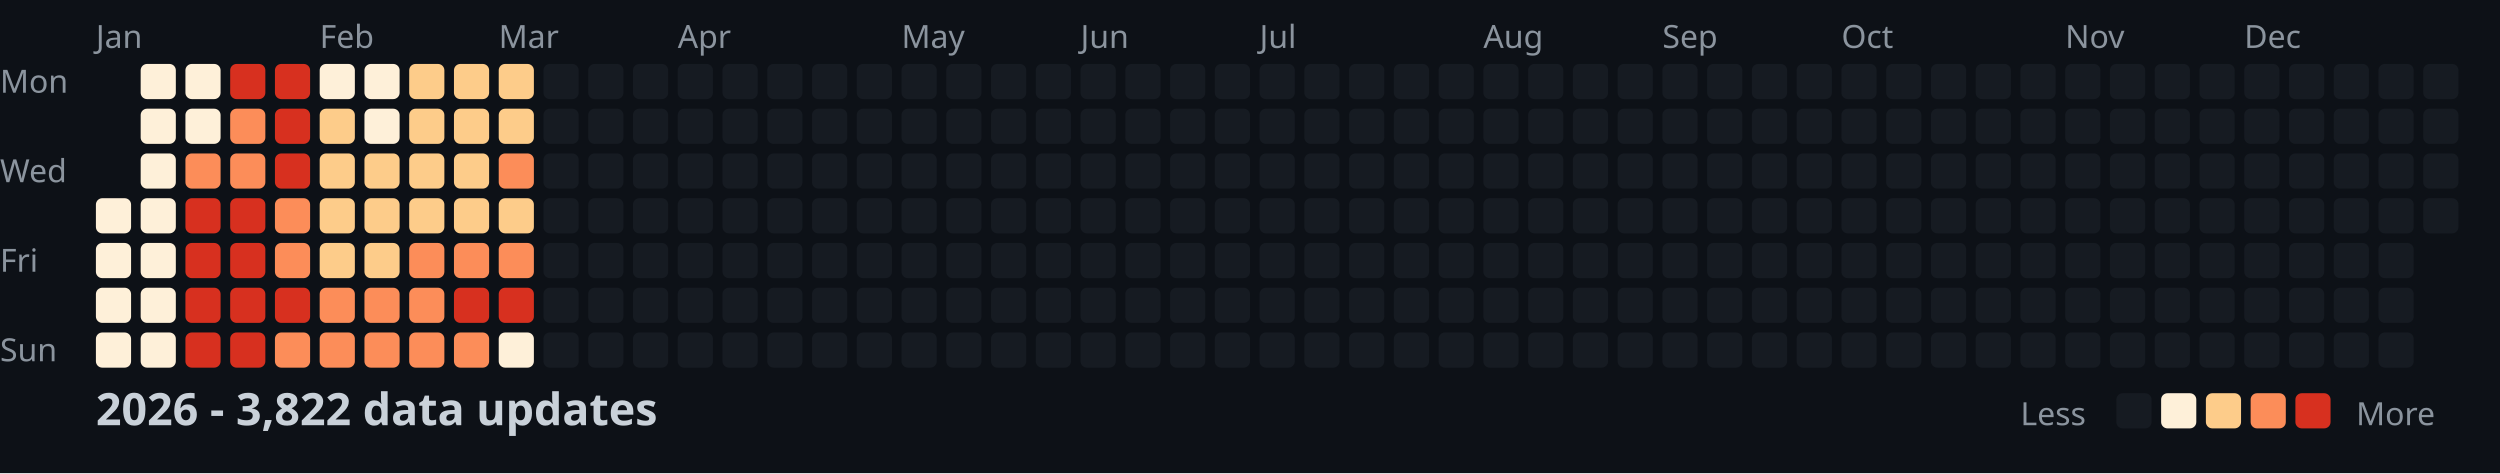
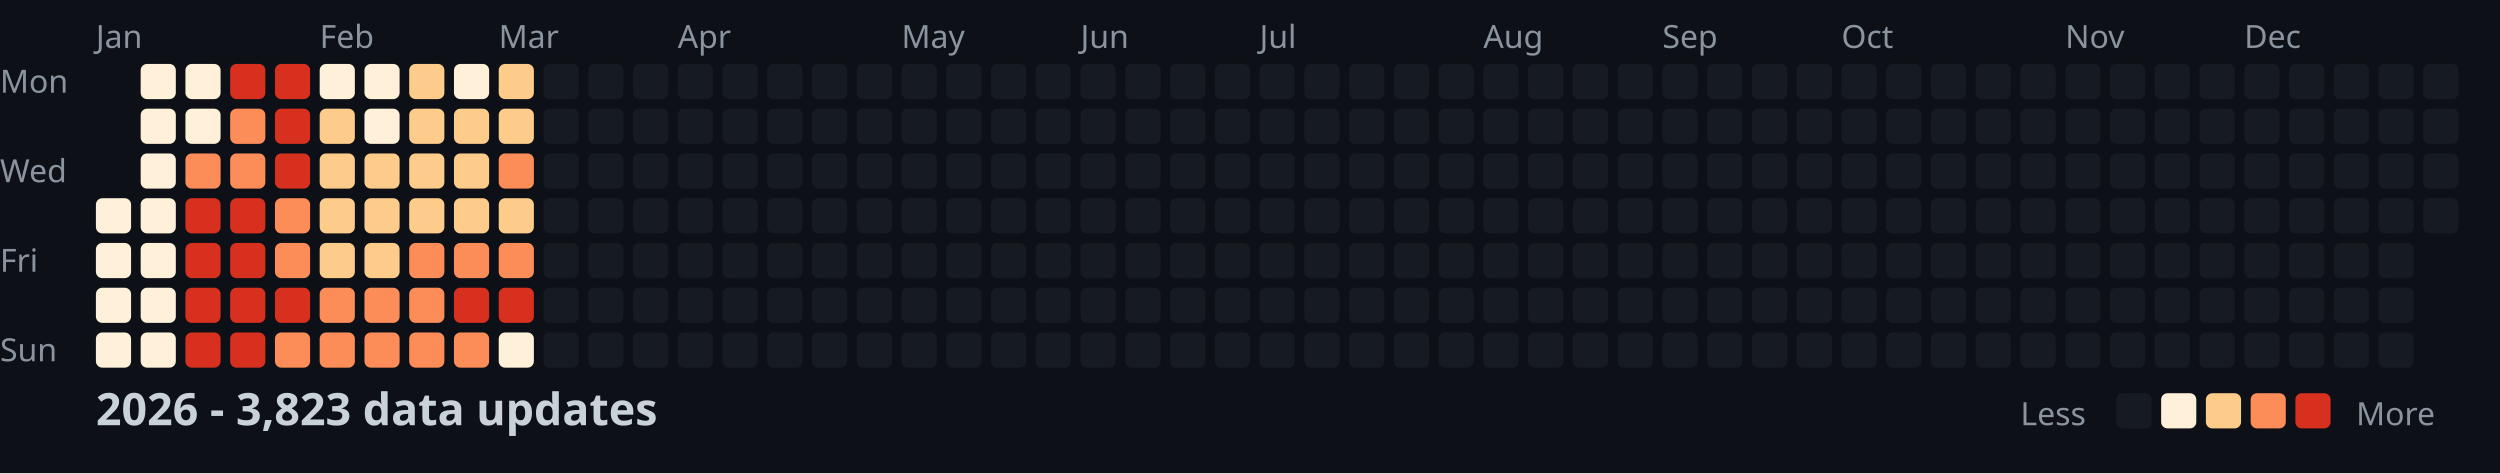
<svg xmlns="http://www.w3.org/2000/svg" width="782" height="148">
  <style>
    .month { font: 10px sans-serif; fill: #8b949e; }
    .day { font: 10px sans-serif; fill: #8b949e; }
    .title { font: bold 14px sans-serif; fill: #c9d1d9; }
    .legend { font: 10px sans-serif; fill: #8b949e; }
  </style>
  <rect width="100%" height="100%" fill="#0d1117" />
  <text x="0" y="29" class="day">Mon</text>
  <text x="0" y="57" class="day">Wed</text>
  <text x="0" y="85" class="day">Fri</text>
  <text x="0" y="113" class="day">Sun</text>
  <text x="30" y="15" class="month">Jan</text>
  <text x="100" y="15" class="month">Feb</text>
  <text x="156" y="15" class="month">Mar</text>
  <text x="212" y="15" class="month">Apr</text>
  <text x="282" y="15" class="month">May</text>
  <text x="338" y="15" class="month">Jun</text>
  <text x="394" y="15" class="month">Jul</text>
  <text x="464" y="15" class="month">Aug</text>
  <text x="520" y="15" class="month">Sep</text>
  <text x="576" y="15" class="month">Oct</text>
  <text x="646" y="15" class="month">Nov</text>
  <text x="702" y="15" class="month">Dec</text>
  <rect x="30" y="62" width="11" height="11" fill="#fef0d9" rx="2" />
  <rect x="30" y="76" width="11" height="11" fill="#fef0d9" rx="2" />
  <rect x="30" y="90" width="11" height="11" fill="#fef0d9" rx="2" />
  <rect x="30" y="104" width="11" height="11" fill="#fef0d9" rx="2" />
  <rect x="44" y="20" width="11" height="11" fill="#fef0d9" rx="2" />
  <rect x="44" y="34" width="11" height="11" fill="#fef0d9" rx="2" />
  <rect x="44" y="48" width="11" height="11" fill="#fef0d9" rx="2" />
  <rect x="44" y="62" width="11" height="11" fill="#fef0d9" rx="2" />
  <rect x="44" y="76" width="11" height="11" fill="#fef0d9" rx="2" />
  <rect x="44" y="90" width="11" height="11" fill="#fef0d9" rx="2" />
  <rect x="44" y="104" width="11" height="11" fill="#fef0d9" rx="2" />
  <rect x="58" y="20" width="11" height="11" fill="#fef0d9" rx="2" />
  <rect x="58" y="34" width="11" height="11" fill="#fef0d9" rx="2" />
  <rect x="58" y="48" width="11" height="11" fill="#fc8d59" rx="2" />
  <rect x="58" y="62" width="11" height="11" fill="#d7301f" rx="2" />
  <rect x="58" y="76" width="11" height="11" fill="#d7301f" rx="2" />
  <rect x="58" y="90" width="11" height="11" fill="#d7301f" rx="2" />
  <rect x="58" y="104" width="11" height="11" fill="#d7301f" rx="2" />
  <rect x="72" y="20" width="11" height="11" fill="#d7301f" rx="2" />
  <rect x="72" y="34" width="11" height="11" fill="#fc8d59" rx="2" />
  <rect x="72" y="48" width="11" height="11" fill="#fc8d59" rx="2" />
  <rect x="72" y="62" width="11" height="11" fill="#d7301f" rx="2" />
  <rect x="72" y="76" width="11" height="11" fill="#d7301f" rx="2" />
  <rect x="72" y="90" width="11" height="11" fill="#d7301f" rx="2" />
  <rect x="72" y="104" width="11" height="11" fill="#d7301f" rx="2" />
  <rect x="86" y="20" width="11" height="11" fill="#d7301f" rx="2" />
  <rect x="86" y="34" width="11" height="11" fill="#d7301f" rx="2" />
  <rect x="86" y="48" width="11" height="11" fill="#d7301f" rx="2" />
  <rect x="86" y="62" width="11" height="11" fill="#fc8d59" rx="2" />
  <rect x="86" y="76" width="11" height="11" fill="#fc8d59" rx="2" />
  <rect x="86" y="90" width="11" height="11" fill="#d7301f" rx="2" />
  <rect x="86" y="104" width="11" height="11" fill="#fc8d59" rx="2" />
  <rect x="100" y="20" width="11" height="11" fill="#fef0d9" rx="2" />
  <rect x="100" y="34" width="11" height="11" fill="#fdcc8a" rx="2" />
  <rect x="100" y="48" width="11" height="11" fill="#fdcc8a" rx="2" />
  <rect x="100" y="62" width="11" height="11" fill="#fdcc8a" rx="2" />
  <rect x="100" y="76" width="11" height="11" fill="#fdcc8a" rx="2" />
  <rect x="100" y="90" width="11" height="11" fill="#fc8d59" rx="2" />
  <rect x="100" y="104" width="11" height="11" fill="#fc8d59" rx="2" />
  <rect x="114" y="20" width="11" height="11" fill="#fef0d9" rx="2" />
  <rect x="114" y="34" width="11" height="11" fill="#fef0d9" rx="2" />
  <rect x="114" y="48" width="11" height="11" fill="#fdcc8a" rx="2" />
  <rect x="114" y="62" width="11" height="11" fill="#fdcc8a" rx="2" />
  <rect x="114" y="76" width="11" height="11" fill="#fdcc8a" rx="2" />
  <rect x="114" y="90" width="11" height="11" fill="#fc8d59" rx="2" />
  <rect x="114" y="104" width="11" height="11" fill="#fc8d59" rx="2" />
  <rect x="128" y="20" width="11" height="11" fill="#fdcc8a" rx="2" />
  <rect x="128" y="34" width="11" height="11" fill="#fdcc8a" rx="2" />
  <rect x="128" y="48" width="11" height="11" fill="#fdcc8a" rx="2" />
  <rect x="128" y="62" width="11" height="11" fill="#fdcc8a" rx="2" />
  <rect x="128" y="76" width="11" height="11" fill="#fc8d59" rx="2" />
  <rect x="128" y="90" width="11" height="11" fill="#fc8d59" rx="2" />
  <rect x="128" y="104" width="11" height="11" fill="#fc8d59" rx="2" />
-   <rect x="142" y="20" width="11" height="11" fill="#fdcc8a" rx="2" />
+   <rect x="142" y="20" width="11" height="11" fill="#fef0d9" rx="2" />
  <rect x="142" y="34" width="11" height="11" fill="#fdcc8a" rx="2" />
  <rect x="142" y="48" width="11" height="11" fill="#fdcc8a" rx="2" />
  <rect x="142" y="62" width="11" height="11" fill="#fdcc8a" rx="2" />
  <rect x="142" y="76" width="11" height="11" fill="#fc8d59" rx="2" />
  <rect x="142" y="90" width="11" height="11" fill="#d7301f" rx="2" />
  <rect x="142" y="104" width="11" height="11" fill="#fc8d59" rx="2" />
  <rect x="156" y="20" width="11" height="11" fill="#fdcc8a" rx="2" />
  <rect x="156" y="34" width="11" height="11" fill="#fdcc8a" rx="2" />
  <rect x="156" y="48" width="11" height="11" fill="#fc8d59" rx="2" />
  <rect x="156" y="62" width="11" height="11" fill="#fdcc8a" rx="2" />
  <rect x="156" y="76" width="11" height="11" fill="#fc8d59" rx="2" />
  <rect x="156" y="90" width="11" height="11" fill="#d7301f" rx="2" />
  <rect x="156" y="104" width="11" height="11" fill="#fef0d9" rx="2" />
  <rect x="170" y="20" width="11" height="11" fill="#161b22" rx="2" />
  <rect x="170" y="34" width="11" height="11" fill="#161b22" rx="2" />
  <rect x="170" y="48" width="11" height="11" fill="#161b22" rx="2" />
  <rect x="170" y="62" width="11" height="11" fill="#161b22" rx="2" />
  <rect x="170" y="76" width="11" height="11" fill="#161b22" rx="2" />
  <rect x="170" y="90" width="11" height="11" fill="#161b22" rx="2" />
  <rect x="170" y="104" width="11" height="11" fill="#161b22" rx="2" />
  <rect x="184" y="20" width="11" height="11" fill="#161b22" rx="2" />
  <rect x="184" y="34" width="11" height="11" fill="#161b22" rx="2" />
  <rect x="184" y="48" width="11" height="11" fill="#161b22" rx="2" />
  <rect x="184" y="62" width="11" height="11" fill="#161b22" rx="2" />
  <rect x="184" y="76" width="11" height="11" fill="#161b22" rx="2" />
  <rect x="184" y="90" width="11" height="11" fill="#161b22" rx="2" />
  <rect x="184" y="104" width="11" height="11" fill="#161b22" rx="2" />
  <rect x="198" y="20" width="11" height="11" fill="#161b22" rx="2" />
  <rect x="198" y="34" width="11" height="11" fill="#161b22" rx="2" />
  <rect x="198" y="48" width="11" height="11" fill="#161b22" rx="2" />
  <rect x="198" y="62" width="11" height="11" fill="#161b22" rx="2" />
  <rect x="198" y="76" width="11" height="11" fill="#161b22" rx="2" />
  <rect x="198" y="90" width="11" height="11" fill="#161b22" rx="2" />
  <rect x="198" y="104" width="11" height="11" fill="#161b22" rx="2" />
  <rect x="212" y="20" width="11" height="11" fill="#161b22" rx="2" />
  <rect x="212" y="34" width="11" height="11" fill="#161b22" rx="2" />
  <rect x="212" y="48" width="11" height="11" fill="#161b22" rx="2" />
  <rect x="212" y="62" width="11" height="11" fill="#161b22" rx="2" />
  <rect x="212" y="76" width="11" height="11" fill="#161b22" rx="2" />
  <rect x="212" y="90" width="11" height="11" fill="#161b22" rx="2" />
  <rect x="212" y="104" width="11" height="11" fill="#161b22" rx="2" />
  <rect x="226" y="20" width="11" height="11" fill="#161b22" rx="2" />
  <rect x="226" y="34" width="11" height="11" fill="#161b22" rx="2" />
  <rect x="226" y="48" width="11" height="11" fill="#161b22" rx="2" />
  <rect x="226" y="62" width="11" height="11" fill="#161b22" rx="2" />
  <rect x="226" y="76" width="11" height="11" fill="#161b22" rx="2" />
  <rect x="226" y="90" width="11" height="11" fill="#161b22" rx="2" />
  <rect x="226" y="104" width="11" height="11" fill="#161b22" rx="2" />
  <rect x="240" y="20" width="11" height="11" fill="#161b22" rx="2" />
  <rect x="240" y="34" width="11" height="11" fill="#161b22" rx="2" />
  <rect x="240" y="48" width="11" height="11" fill="#161b22" rx="2" />
  <rect x="240" y="62" width="11" height="11" fill="#161b22" rx="2" />
  <rect x="240" y="76" width="11" height="11" fill="#161b22" rx="2" />
  <rect x="240" y="90" width="11" height="11" fill="#161b22" rx="2" />
  <rect x="240" y="104" width="11" height="11" fill="#161b22" rx="2" />
  <rect x="254" y="20" width="11" height="11" fill="#161b22" rx="2" />
  <rect x="254" y="34" width="11" height="11" fill="#161b22" rx="2" />
  <rect x="254" y="48" width="11" height="11" fill="#161b22" rx="2" />
  <rect x="254" y="62" width="11" height="11" fill="#161b22" rx="2" />
  <rect x="254" y="76" width="11" height="11" fill="#161b22" rx="2" />
  <rect x="254" y="90" width="11" height="11" fill="#161b22" rx="2" />
  <rect x="254" y="104" width="11" height="11" fill="#161b22" rx="2" />
  <rect x="268" y="20" width="11" height="11" fill="#161b22" rx="2" />
  <rect x="268" y="34" width="11" height="11" fill="#161b22" rx="2" />
  <rect x="268" y="48" width="11" height="11" fill="#161b22" rx="2" />
  <rect x="268" y="62" width="11" height="11" fill="#161b22" rx="2" />
  <rect x="268" y="76" width="11" height="11" fill="#161b22" rx="2" />
  <rect x="268" y="90" width="11" height="11" fill="#161b22" rx="2" />
  <rect x="268" y="104" width="11" height="11" fill="#161b22" rx="2" />
  <rect x="282" y="20" width="11" height="11" fill="#161b22" rx="2" />
  <rect x="282" y="34" width="11" height="11" fill="#161b22" rx="2" />
  <rect x="282" y="48" width="11" height="11" fill="#161b22" rx="2" />
  <rect x="282" y="62" width="11" height="11" fill="#161b22" rx="2" />
  <rect x="282" y="76" width="11" height="11" fill="#161b22" rx="2" />
  <rect x="282" y="90" width="11" height="11" fill="#161b22" rx="2" />
  <rect x="282" y="104" width="11" height="11" fill="#161b22" rx="2" />
  <rect x="296" y="20" width="11" height="11" fill="#161b22" rx="2" />
  <rect x="296" y="34" width="11" height="11" fill="#161b22" rx="2" />
  <rect x="296" y="48" width="11" height="11" fill="#161b22" rx="2" />
  <rect x="296" y="62" width="11" height="11" fill="#161b22" rx="2" />
  <rect x="296" y="76" width="11" height="11" fill="#161b22" rx="2" />
  <rect x="296" y="90" width="11" height="11" fill="#161b22" rx="2" />
  <rect x="296" y="104" width="11" height="11" fill="#161b22" rx="2" />
  <rect x="310" y="20" width="11" height="11" fill="#161b22" rx="2" />
  <rect x="310" y="34" width="11" height="11" fill="#161b22" rx="2" />
  <rect x="310" y="48" width="11" height="11" fill="#161b22" rx="2" />
  <rect x="310" y="62" width="11" height="11" fill="#161b22" rx="2" />
  <rect x="310" y="76" width="11" height="11" fill="#161b22" rx="2" />
  <rect x="310" y="90" width="11" height="11" fill="#161b22" rx="2" />
  <rect x="310" y="104" width="11" height="11" fill="#161b22" rx="2" />
  <rect x="324" y="20" width="11" height="11" fill="#161b22" rx="2" />
  <rect x="324" y="34" width="11" height="11" fill="#161b22" rx="2" />
  <rect x="324" y="48" width="11" height="11" fill="#161b22" rx="2" />
  <rect x="324" y="62" width="11" height="11" fill="#161b22" rx="2" />
  <rect x="324" y="76" width="11" height="11" fill="#161b22" rx="2" />
  <rect x="324" y="90" width="11" height="11" fill="#161b22" rx="2" />
  <rect x="324" y="104" width="11" height="11" fill="#161b22" rx="2" />
  <rect x="338" y="20" width="11" height="11" fill="#161b22" rx="2" />
  <rect x="338" y="34" width="11" height="11" fill="#161b22" rx="2" />
  <rect x="338" y="48" width="11" height="11" fill="#161b22" rx="2" />
  <rect x="338" y="62" width="11" height="11" fill="#161b22" rx="2" />
  <rect x="338" y="76" width="11" height="11" fill="#161b22" rx="2" />
  <rect x="338" y="90" width="11" height="11" fill="#161b22" rx="2" />
  <rect x="338" y="104" width="11" height="11" fill="#161b22" rx="2" />
  <rect x="352" y="20" width="11" height="11" fill="#161b22" rx="2" />
  <rect x="352" y="34" width="11" height="11" fill="#161b22" rx="2" />
  <rect x="352" y="48" width="11" height="11" fill="#161b22" rx="2" />
  <rect x="352" y="62" width="11" height="11" fill="#161b22" rx="2" />
  <rect x="352" y="76" width="11" height="11" fill="#161b22" rx="2" />
  <rect x="352" y="90" width="11" height="11" fill="#161b22" rx="2" />
  <rect x="352" y="104" width="11" height="11" fill="#161b22" rx="2" />
  <rect x="366" y="20" width="11" height="11" fill="#161b22" rx="2" />
  <rect x="366" y="34" width="11" height="11" fill="#161b22" rx="2" />
  <rect x="366" y="48" width="11" height="11" fill="#161b22" rx="2" />
  <rect x="366" y="62" width="11" height="11" fill="#161b22" rx="2" />
  <rect x="366" y="76" width="11" height="11" fill="#161b22" rx="2" />
  <rect x="366" y="90" width="11" height="11" fill="#161b22" rx="2" />
  <rect x="366" y="104" width="11" height="11" fill="#161b22" rx="2" />
  <rect x="380" y="20" width="11" height="11" fill="#161b22" rx="2" />
  <rect x="380" y="34" width="11" height="11" fill="#161b22" rx="2" />
  <rect x="380" y="48" width="11" height="11" fill="#161b22" rx="2" />
  <rect x="380" y="62" width="11" height="11" fill="#161b22" rx="2" />
  <rect x="380" y="76" width="11" height="11" fill="#161b22" rx="2" />
  <rect x="380" y="90" width="11" height="11" fill="#161b22" rx="2" />
  <rect x="380" y="104" width="11" height="11" fill="#161b22" rx="2" />
  <rect x="394" y="20" width="11" height="11" fill="#161b22" rx="2" />
  <rect x="394" y="34" width="11" height="11" fill="#161b22" rx="2" />
  <rect x="394" y="48" width="11" height="11" fill="#161b22" rx="2" />
  <rect x="394" y="62" width="11" height="11" fill="#161b22" rx="2" />
  <rect x="394" y="76" width="11" height="11" fill="#161b22" rx="2" />
  <rect x="394" y="90" width="11" height="11" fill="#161b22" rx="2" />
  <rect x="394" y="104" width="11" height="11" fill="#161b22" rx="2" />
  <rect x="408" y="20" width="11" height="11" fill="#161b22" rx="2" />
  <rect x="408" y="34" width="11" height="11" fill="#161b22" rx="2" />
  <rect x="408" y="48" width="11" height="11" fill="#161b22" rx="2" />
  <rect x="408" y="62" width="11" height="11" fill="#161b22" rx="2" />
  <rect x="408" y="76" width="11" height="11" fill="#161b22" rx="2" />
  <rect x="408" y="90" width="11" height="11" fill="#161b22" rx="2" />
  <rect x="408" y="104" width="11" height="11" fill="#161b22" rx="2" />
  <rect x="422" y="20" width="11" height="11" fill="#161b22" rx="2" />
  <rect x="422" y="34" width="11" height="11" fill="#161b22" rx="2" />
  <rect x="422" y="48" width="11" height="11" fill="#161b22" rx="2" />
  <rect x="422" y="62" width="11" height="11" fill="#161b22" rx="2" />
  <rect x="422" y="76" width="11" height="11" fill="#161b22" rx="2" />
  <rect x="422" y="90" width="11" height="11" fill="#161b22" rx="2" />
  <rect x="422" y="104" width="11" height="11" fill="#161b22" rx="2" />
  <rect x="436" y="20" width="11" height="11" fill="#161b22" rx="2" />
  <rect x="436" y="34" width="11" height="11" fill="#161b22" rx="2" />
  <rect x="436" y="48" width="11" height="11" fill="#161b22" rx="2" />
  <rect x="436" y="62" width="11" height="11" fill="#161b22" rx="2" />
  <rect x="436" y="76" width="11" height="11" fill="#161b22" rx="2" />
  <rect x="436" y="90" width="11" height="11" fill="#161b22" rx="2" />
  <rect x="436" y="104" width="11" height="11" fill="#161b22" rx="2" />
  <rect x="450" y="20" width="11" height="11" fill="#161b22" rx="2" />
  <rect x="450" y="34" width="11" height="11" fill="#161b22" rx="2" />
  <rect x="450" y="48" width="11" height="11" fill="#161b22" rx="2" />
  <rect x="450" y="62" width="11" height="11" fill="#161b22" rx="2" />
  <rect x="450" y="76" width="11" height="11" fill="#161b22" rx="2" />
  <rect x="450" y="90" width="11" height="11" fill="#161b22" rx="2" />
  <rect x="450" y="104" width="11" height="11" fill="#161b22" rx="2" />
  <rect x="464" y="20" width="11" height="11" fill="#161b22" rx="2" />
  <rect x="464" y="34" width="11" height="11" fill="#161b22" rx="2" />
  <rect x="464" y="48" width="11" height="11" fill="#161b22" rx="2" />
  <rect x="464" y="62" width="11" height="11" fill="#161b22" rx="2" />
  <rect x="464" y="76" width="11" height="11" fill="#161b22" rx="2" />
  <rect x="464" y="90" width="11" height="11" fill="#161b22" rx="2" />
  <rect x="464" y="104" width="11" height="11" fill="#161b22" rx="2" />
  <rect x="478" y="20" width="11" height="11" fill="#161b22" rx="2" />
  <rect x="478" y="34" width="11" height="11" fill="#161b22" rx="2" />
  <rect x="478" y="48" width="11" height="11" fill="#161b22" rx="2" />
  <rect x="478" y="62" width="11" height="11" fill="#161b22" rx="2" />
  <rect x="478" y="76" width="11" height="11" fill="#161b22" rx="2" />
  <rect x="478" y="90" width="11" height="11" fill="#161b22" rx="2" />
  <rect x="478" y="104" width="11" height="11" fill="#161b22" rx="2" />
  <rect x="492" y="20" width="11" height="11" fill="#161b22" rx="2" />
  <rect x="492" y="34" width="11" height="11" fill="#161b22" rx="2" />
  <rect x="492" y="48" width="11" height="11" fill="#161b22" rx="2" />
  <rect x="492" y="62" width="11" height="11" fill="#161b22" rx="2" />
  <rect x="492" y="76" width="11" height="11" fill="#161b22" rx="2" />
  <rect x="492" y="90" width="11" height="11" fill="#161b22" rx="2" />
  <rect x="492" y="104" width="11" height="11" fill="#161b22" rx="2" />
  <rect x="506" y="20" width="11" height="11" fill="#161b22" rx="2" />
  <rect x="506" y="34" width="11" height="11" fill="#161b22" rx="2" />
  <rect x="506" y="48" width="11" height="11" fill="#161b22" rx="2" />
  <rect x="506" y="62" width="11" height="11" fill="#161b22" rx="2" />
  <rect x="506" y="76" width="11" height="11" fill="#161b22" rx="2" />
  <rect x="506" y="90" width="11" height="11" fill="#161b22" rx="2" />
  <rect x="506" y="104" width="11" height="11" fill="#161b22" rx="2" />
  <rect x="520" y="20" width="11" height="11" fill="#161b22" rx="2" />
  <rect x="520" y="34" width="11" height="11" fill="#161b22" rx="2" />
  <rect x="520" y="48" width="11" height="11" fill="#161b22" rx="2" />
  <rect x="520" y="62" width="11" height="11" fill="#161b22" rx="2" />
  <rect x="520" y="76" width="11" height="11" fill="#161b22" rx="2" />
  <rect x="520" y="90" width="11" height="11" fill="#161b22" rx="2" />
  <rect x="520" y="104" width="11" height="11" fill="#161b22" rx="2" />
  <rect x="534" y="20" width="11" height="11" fill="#161b22" rx="2" />
  <rect x="534" y="34" width="11" height="11" fill="#161b22" rx="2" />
  <rect x="534" y="48" width="11" height="11" fill="#161b22" rx="2" />
  <rect x="534" y="62" width="11" height="11" fill="#161b22" rx="2" />
  <rect x="534" y="76" width="11" height="11" fill="#161b22" rx="2" />
  <rect x="534" y="90" width="11" height="11" fill="#161b22" rx="2" />
  <rect x="534" y="104" width="11" height="11" fill="#161b22" rx="2" />
  <rect x="548" y="20" width="11" height="11" fill="#161b22" rx="2" />
  <rect x="548" y="34" width="11" height="11" fill="#161b22" rx="2" />
  <rect x="548" y="48" width="11" height="11" fill="#161b22" rx="2" />
  <rect x="548" y="62" width="11" height="11" fill="#161b22" rx="2" />
  <rect x="548" y="76" width="11" height="11" fill="#161b22" rx="2" />
  <rect x="548" y="90" width="11" height="11" fill="#161b22" rx="2" />
  <rect x="548" y="104" width="11" height="11" fill="#161b22" rx="2" />
  <rect x="562" y="20" width="11" height="11" fill="#161b22" rx="2" />
  <rect x="562" y="34" width="11" height="11" fill="#161b22" rx="2" />
  <rect x="562" y="48" width="11" height="11" fill="#161b22" rx="2" />
  <rect x="562" y="62" width="11" height="11" fill="#161b22" rx="2" />
  <rect x="562" y="76" width="11" height="11" fill="#161b22" rx="2" />
  <rect x="562" y="90" width="11" height="11" fill="#161b22" rx="2" />
  <rect x="562" y="104" width="11" height="11" fill="#161b22" rx="2" />
  <rect x="576" y="20" width="11" height="11" fill="#161b22" rx="2" />
  <rect x="576" y="34" width="11" height="11" fill="#161b22" rx="2" />
  <rect x="576" y="48" width="11" height="11" fill="#161b22" rx="2" />
  <rect x="576" y="62" width="11" height="11" fill="#161b22" rx="2" />
  <rect x="576" y="76" width="11" height="11" fill="#161b22" rx="2" />
  <rect x="576" y="90" width="11" height="11" fill="#161b22" rx="2" />
  <rect x="576" y="104" width="11" height="11" fill="#161b22" rx="2" />
  <rect x="590" y="20" width="11" height="11" fill="#161b22" rx="2" />
  <rect x="590" y="34" width="11" height="11" fill="#161b22" rx="2" />
  <rect x="590" y="48" width="11" height="11" fill="#161b22" rx="2" />
  <rect x="590" y="62" width="11" height="11" fill="#161b22" rx="2" />
  <rect x="590" y="76" width="11" height="11" fill="#161b22" rx="2" />
  <rect x="590" y="90" width="11" height="11" fill="#161b22" rx="2" />
  <rect x="590" y="104" width="11" height="11" fill="#161b22" rx="2" />
  <rect x="604" y="20" width="11" height="11" fill="#161b22" rx="2" />
  <rect x="604" y="34" width="11" height="11" fill="#161b22" rx="2" />
  <rect x="604" y="48" width="11" height="11" fill="#161b22" rx="2" />
  <rect x="604" y="62" width="11" height="11" fill="#161b22" rx="2" />
  <rect x="604" y="76" width="11" height="11" fill="#161b22" rx="2" />
  <rect x="604" y="90" width="11" height="11" fill="#161b22" rx="2" />
  <rect x="604" y="104" width="11" height="11" fill="#161b22" rx="2" />
  <rect x="618" y="20" width="11" height="11" fill="#161b22" rx="2" />
  <rect x="618" y="34" width="11" height="11" fill="#161b22" rx="2" />
  <rect x="618" y="48" width="11" height="11" fill="#161b22" rx="2" />
  <rect x="618" y="62" width="11" height="11" fill="#161b22" rx="2" />
  <rect x="618" y="76" width="11" height="11" fill="#161b22" rx="2" />
  <rect x="618" y="90" width="11" height="11" fill="#161b22" rx="2" />
  <rect x="618" y="104" width="11" height="11" fill="#161b22" rx="2" />
  <rect x="632" y="20" width="11" height="11" fill="#161b22" rx="2" />
  <rect x="632" y="34" width="11" height="11" fill="#161b22" rx="2" />
  <rect x="632" y="48" width="11" height="11" fill="#161b22" rx="2" />
  <rect x="632" y="62" width="11" height="11" fill="#161b22" rx="2" />
  <rect x="632" y="76" width="11" height="11" fill="#161b22" rx="2" />
  <rect x="632" y="90" width="11" height="11" fill="#161b22" rx="2" />
  <rect x="632" y="104" width="11" height="11" fill="#161b22" rx="2" />
  <rect x="646" y="20" width="11" height="11" fill="#161b22" rx="2" />
  <rect x="646" y="34" width="11" height="11" fill="#161b22" rx="2" />
  <rect x="646" y="48" width="11" height="11" fill="#161b22" rx="2" />
  <rect x="646" y="62" width="11" height="11" fill="#161b22" rx="2" />
  <rect x="646" y="76" width="11" height="11" fill="#161b22" rx="2" />
  <rect x="646" y="90" width="11" height="11" fill="#161b22" rx="2" />
  <rect x="646" y="104" width="11" height="11" fill="#161b22" rx="2" />
  <rect x="660" y="20" width="11" height="11" fill="#161b22" rx="2" />
  <rect x="660" y="34" width="11" height="11" fill="#161b22" rx="2" />
  <rect x="660" y="48" width="11" height="11" fill="#161b22" rx="2" />
  <rect x="660" y="62" width="11" height="11" fill="#161b22" rx="2" />
  <rect x="660" y="76" width="11" height="11" fill="#161b22" rx="2" />
  <rect x="660" y="90" width="11" height="11" fill="#161b22" rx="2" />
  <rect x="660" y="104" width="11" height="11" fill="#161b22" rx="2" />
  <rect x="674" y="20" width="11" height="11" fill="#161b22" rx="2" />
  <rect x="674" y="34" width="11" height="11" fill="#161b22" rx="2" />
  <rect x="674" y="48" width="11" height="11" fill="#161b22" rx="2" />
  <rect x="674" y="62" width="11" height="11" fill="#161b22" rx="2" />
  <rect x="674" y="76" width="11" height="11" fill="#161b22" rx="2" />
  <rect x="674" y="90" width="11" height="11" fill="#161b22" rx="2" />
  <rect x="674" y="104" width="11" height="11" fill="#161b22" rx="2" />
  <rect x="688" y="20" width="11" height="11" fill="#161b22" rx="2" />
  <rect x="688" y="34" width="11" height="11" fill="#161b22" rx="2" />
  <rect x="688" y="48" width="11" height="11" fill="#161b22" rx="2" />
  <rect x="688" y="62" width="11" height="11" fill="#161b22" rx="2" />
  <rect x="688" y="76" width="11" height="11" fill="#161b22" rx="2" />
  <rect x="688" y="90" width="11" height="11" fill="#161b22" rx="2" />
  <rect x="688" y="104" width="11" height="11" fill="#161b22" rx="2" />
  <rect x="702" y="20" width="11" height="11" fill="#161b22" rx="2" />
  <rect x="702" y="34" width="11" height="11" fill="#161b22" rx="2" />
  <rect x="702" y="48" width="11" height="11" fill="#161b22" rx="2" />
  <rect x="702" y="62" width="11" height="11" fill="#161b22" rx="2" />
  <rect x="702" y="76" width="11" height="11" fill="#161b22" rx="2" />
  <rect x="702" y="90" width="11" height="11" fill="#161b22" rx="2" />
  <rect x="702" y="104" width="11" height="11" fill="#161b22" rx="2" />
  <rect x="716" y="20" width="11" height="11" fill="#161b22" rx="2" />
  <rect x="716" y="34" width="11" height="11" fill="#161b22" rx="2" />
  <rect x="716" y="48" width="11" height="11" fill="#161b22" rx="2" />
  <rect x="716" y="62" width="11" height="11" fill="#161b22" rx="2" />
  <rect x="716" y="76" width="11" height="11" fill="#161b22" rx="2" />
  <rect x="716" y="90" width="11" height="11" fill="#161b22" rx="2" />
  <rect x="716" y="104" width="11" height="11" fill="#161b22" rx="2" />
  <rect x="730" y="20" width="11" height="11" fill="#161b22" rx="2" />
  <rect x="730" y="34" width="11" height="11" fill="#161b22" rx="2" />
  <rect x="730" y="48" width="11" height="11" fill="#161b22" rx="2" />
  <rect x="730" y="62" width="11" height="11" fill="#161b22" rx="2" />
  <rect x="730" y="76" width="11" height="11" fill="#161b22" rx="2" />
  <rect x="730" y="90" width="11" height="11" fill="#161b22" rx="2" />
  <rect x="730" y="104" width="11" height="11" fill="#161b22" rx="2" />
  <rect x="744" y="20" width="11" height="11" fill="#161b22" rx="2" />
  <rect x="744" y="34" width="11" height="11" fill="#161b22" rx="2" />
  <rect x="744" y="48" width="11" height="11" fill="#161b22" rx="2" />
  <rect x="744" y="62" width="11" height="11" fill="#161b22" rx="2" />
  <rect x="744" y="76" width="11" height="11" fill="#161b22" rx="2" />
  <rect x="744" y="90" width="11" height="11" fill="#161b22" rx="2" />
  <rect x="744" y="104" width="11" height="11" fill="#161b22" rx="2" />
  <rect x="758" y="20" width="11" height="11" fill="#161b22" rx="2" />
  <rect x="758" y="34" width="11" height="11" fill="#161b22" rx="2" />
  <rect x="758" y="48" width="11" height="11" fill="#161b22" rx="2" />
  <rect x="758" y="62" width="11" height="11" fill="#161b22" rx="2" />
-   <text x="30" y="133" class="title">2026 - 3,822 data updates</text>
+   <text x="30" y="133" class="title">2026 - 3,823 data updates</text>
  <text x="632" y="133" class="legend">Less</text>
  <rect x="662" y="123" width="11" height="11" fill="#161b22" rx="2" />
  <rect x="676" y="123" width="11" height="11" fill="#fef0d9" rx="2" />
  <rect x="690" y="123" width="11" height="11" fill="#fdcc8a" rx="2" />
  <rect x="704" y="123" width="11" height="11" fill="#fc8d59" rx="2" />
  <rect x="718" y="123" width="11" height="11" fill="#d7301f" rx="2" />
  <text x="737" y="133" class="legend">More</text>
</svg>
